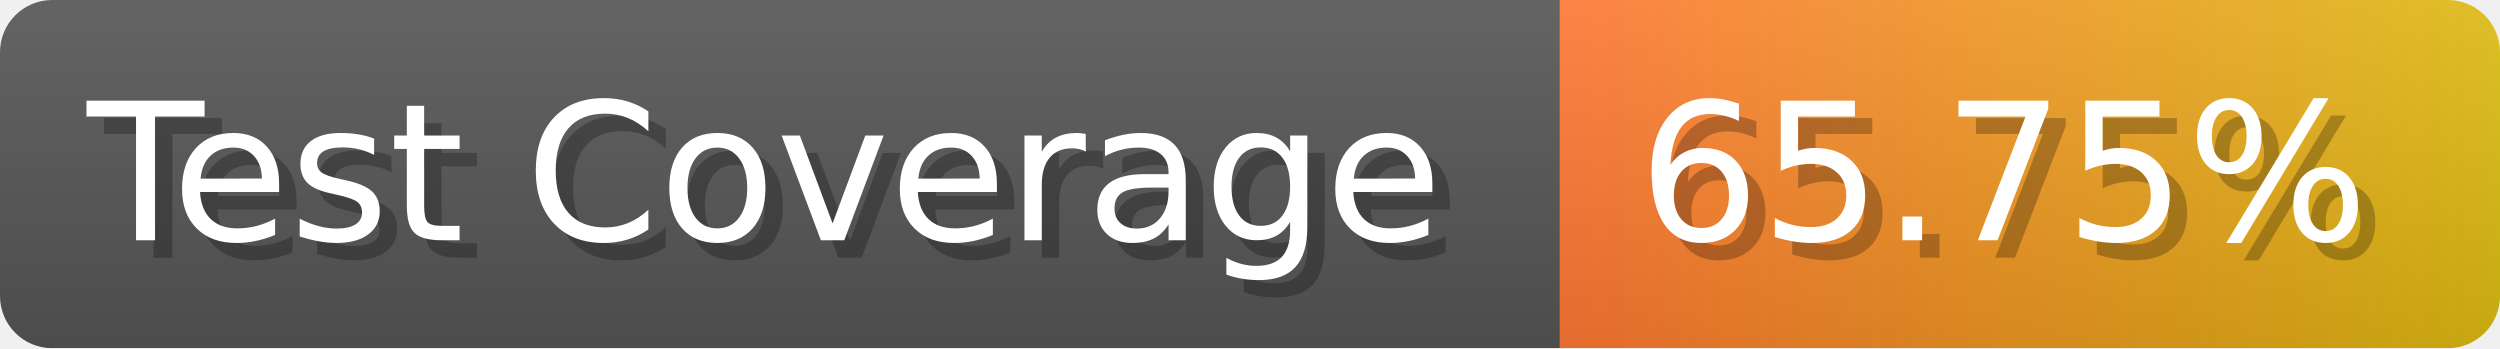
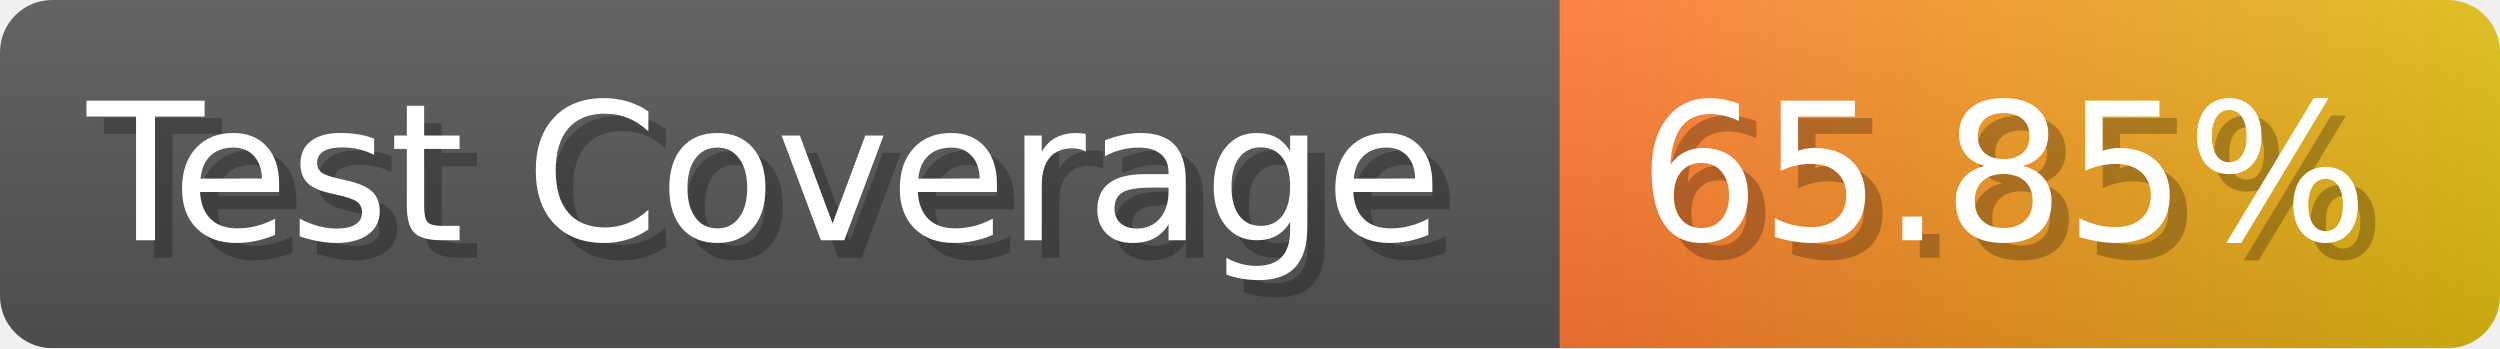
- <svg xmlns="http://www.w3.org/2000/svg" width="143.6" height="20" viewBox="0 0 1436 200" role="img" aria-label="Test Coverage: 65.75%">
+ <svg xmlns="http://www.w3.org/2000/svg" width="143.6" height="20" viewBox="0 0 1436 200" role="img" aria-label="Test Coverage: 65.85%">
  <linearGradient id="a" x2="0" y2="100%">
    <stop offset="0" stop-opacity=".1" stop-color="#EEE" />
    <stop offset="1" stop-opacity=".1" />
  </linearGradient>
  <mask id="m">
    <rect width="1436" height="200" rx="30" fill="#FFF" />
  </mask>
  <g mask="url(#m)">
    <rect width="896" height="200" fill="#555" />
    <rect width="540" height="200" fill="url(#x)" x="896" />
    <rect width="1436" height="200" fill="url(#a)" />
  </g>
  <g aria-hidden="true" fill="#fff" text-anchor="start" font-family="Verdana,DejaVu Sans,sans-serif" font-size="110">
    <text x="60" y="148" textLength="796" fill="#000" opacity="0.25">Test Coverage</text>
    <text x="50" y="138" textLength="796">Test Coverage</text>
-     <text x="951" y="148" textLength="440" fill="#000" opacity="0.25">65.75%</text>
-     <text x="941" y="138" textLength="440">65.75%</text>
+     <text x="951" y="148" textLength="440" fill="#000" opacity="0.25">65.85%</text>
+     <text x="941" y="138" textLength="440">65.85%</text>
  </g>
  <linearGradient id="x" x1="0%" y1="0%" x2="100%" y2="0%">
    <stop offset="0%" style="stop-color:#F73" />
    <stop offset="100%" style="stop-color:#DB1" />
  </linearGradient>
</svg>
